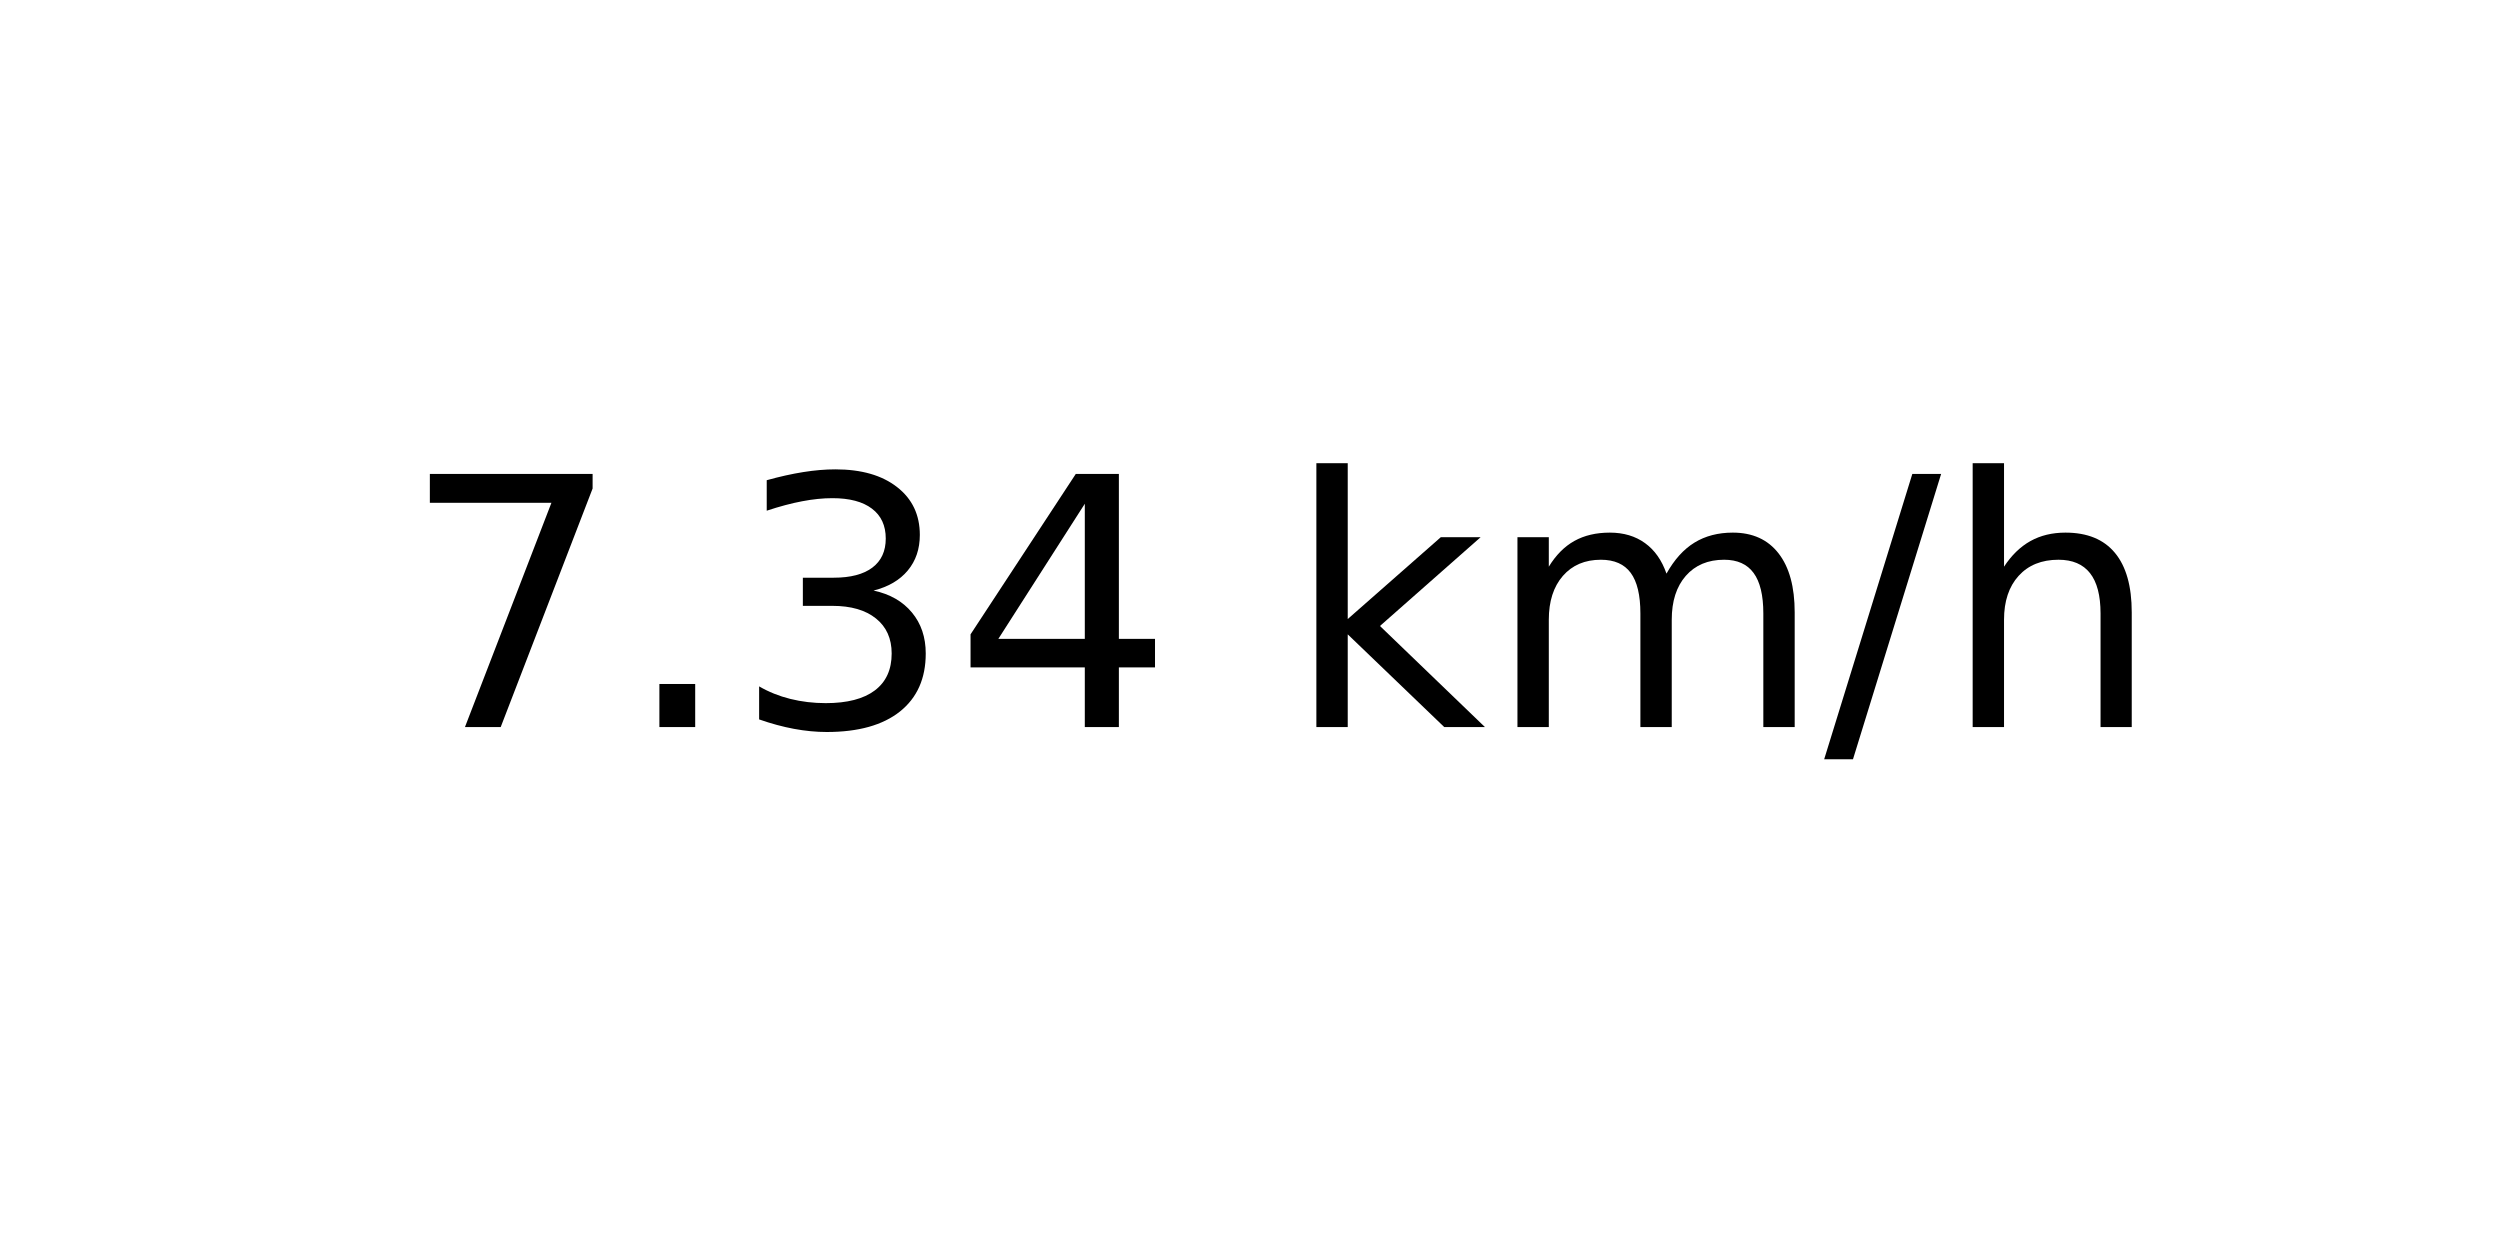
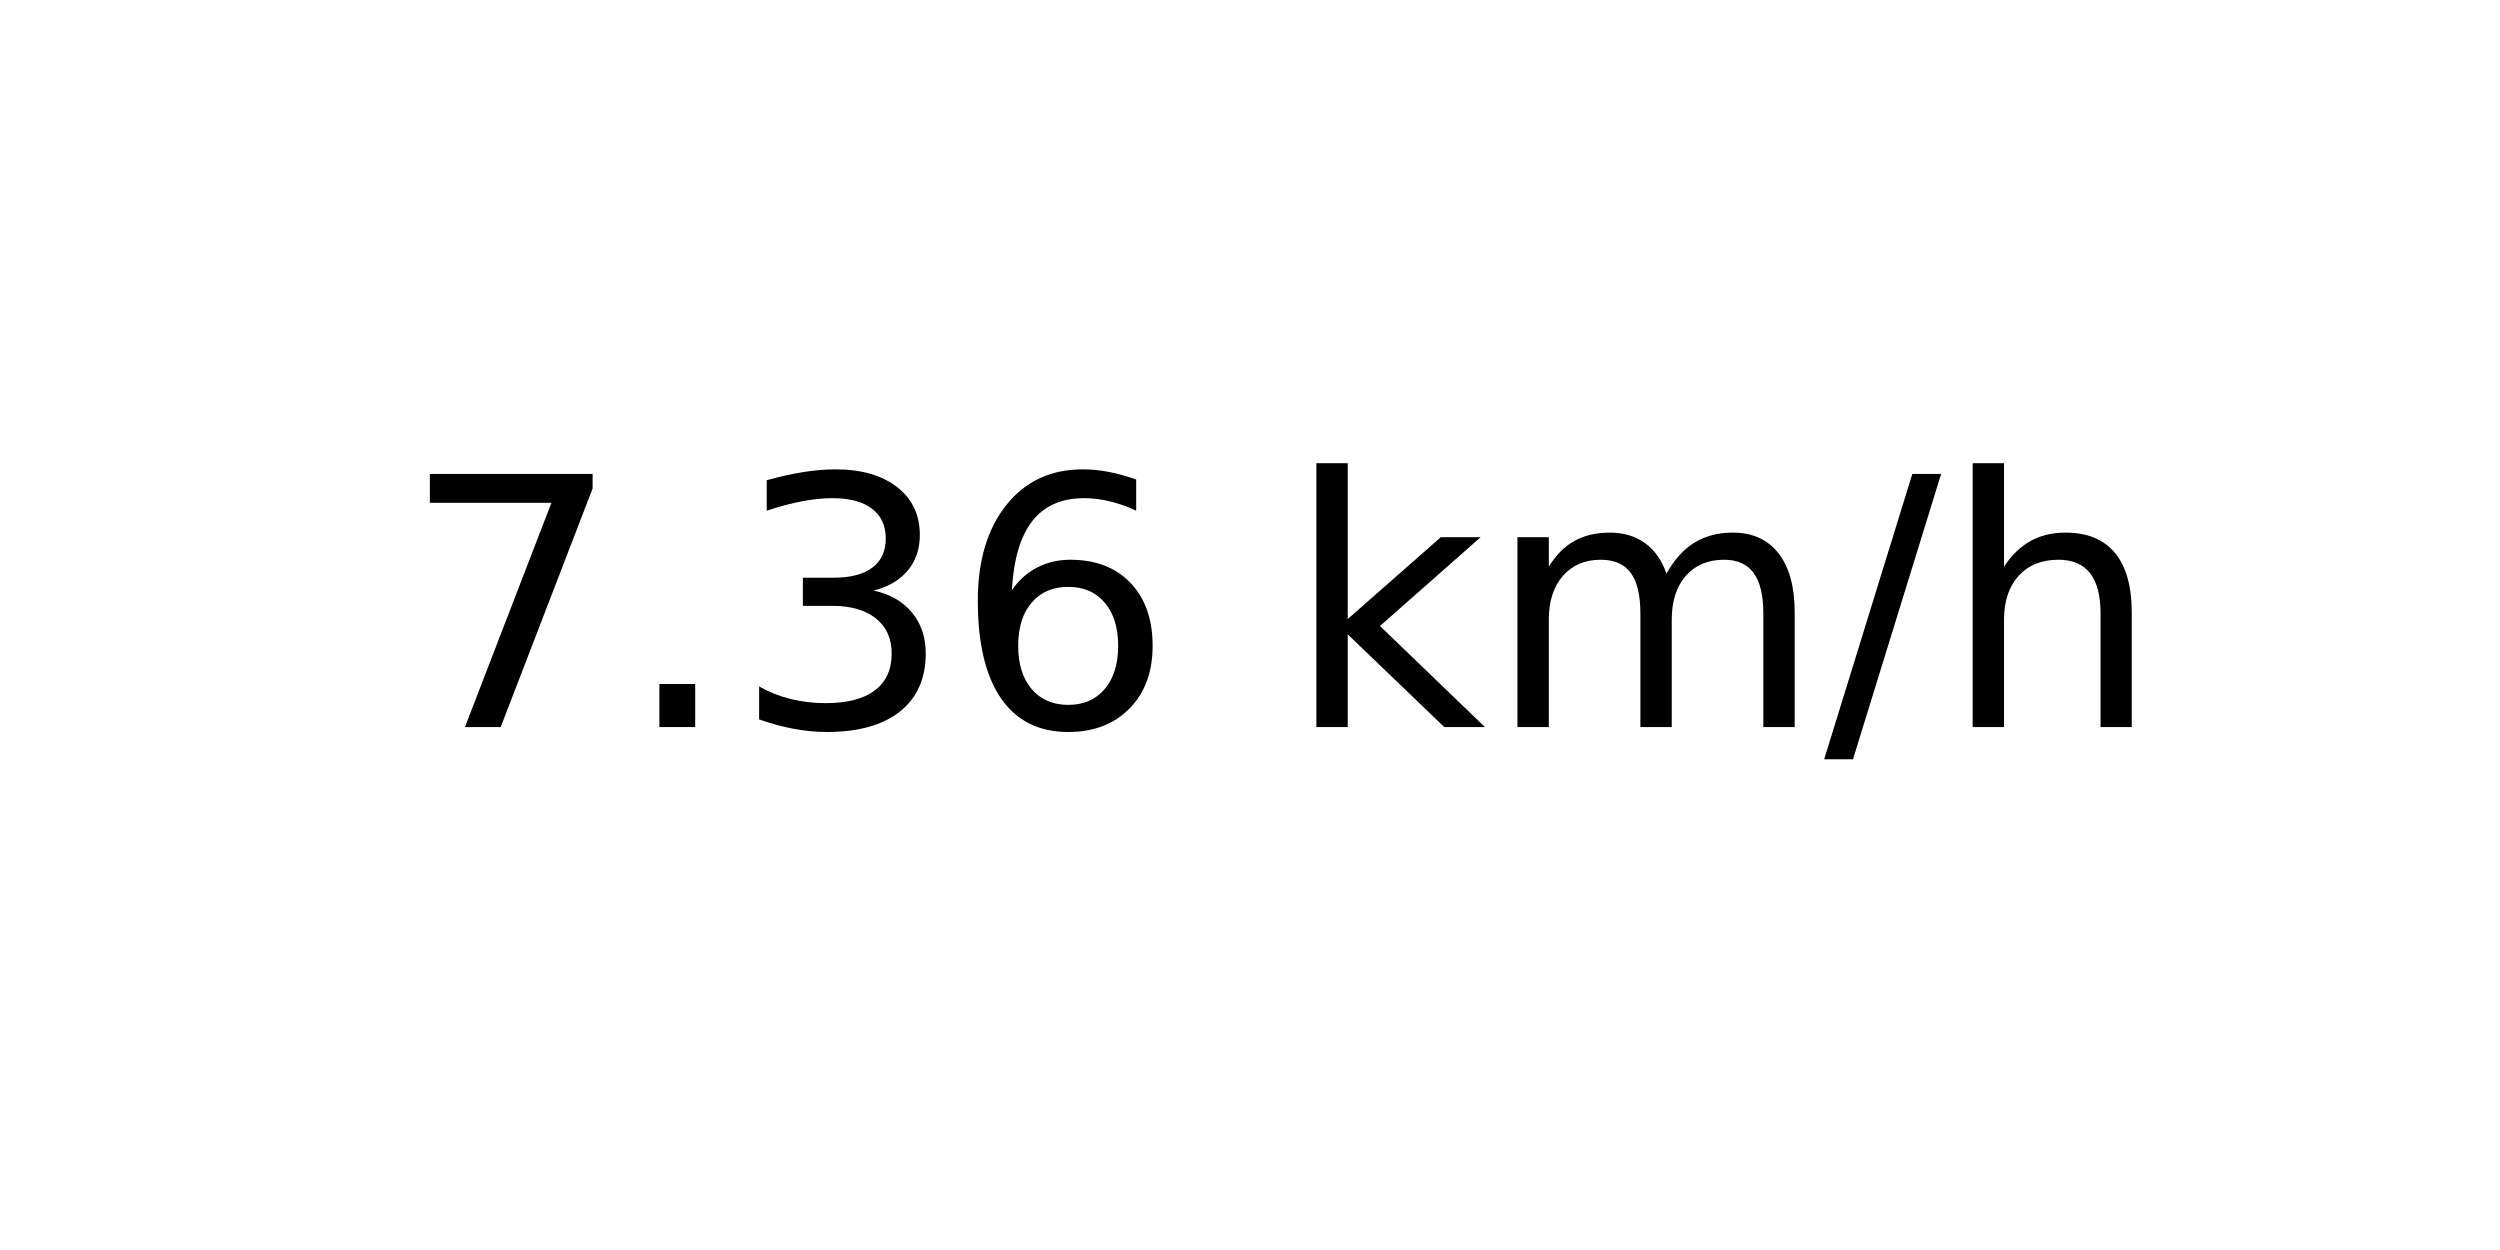
<svg xmlns="http://www.w3.org/2000/svg" xmlns:xlink="http://www.w3.org/1999/xlink" width="72pt" height="36pt" viewBox="0 0 72 36" version="1.1">
  <defs>
    <style type="text/css">*{stroke-linejoin: round; stroke-linecap: butt}</style>
  </defs>
  <g id="figure_1">
    <g id="axes_1">
      <g id="text_1">
        <g transform="translate(11.55937 20.93937) scale(0.1 -0.1)">
          <defs>
            <path id="DejaVuSans-37" d="M 525 4666  L 3525 4666  L 3525 4397  L 1831 0  L 1172 0  L 2766 4134  L 525 4134  L 525 4666  z " transform="scale(0.015625)" />
            <path id="DejaVuSans-2e" d="M 684 794  L 1344 794  L 1344 0  L 684 0  L 684 794  z " transform="scale(0.015625)" />
            <path id="DejaVuSans-33" d="M 2597 2516  Q 3050 2419 3304 2112  Q 3559 1806 3559 1356  Q 3559 666 3084 287  Q 2609 -91 1734 -91  Q 1441 -91 1130 -33  Q 819 25 488 141  L 488 750  Q 750 597 1062 519  Q 1375 441 1716 441  Q 2309 441 2620 675  Q 2931 909 2931 1356  Q 2931 1769 2642 2001  Q 2353 2234 1838 2234  L 1294 2234  L 1294 2753  L 1863 2753  Q 2328 2753 2575 2939  Q 2822 3125 2822 3475  Q 2822 3834 2567 4026  Q 2313 4219 1838 4219  Q 1578 4219 1281 4162  Q 984 4106 628 3988  L 628 4550  Q 988 4650 1302 4700  Q 1616 4750 1894 4750  Q 2613 4750 3031 4423  Q 3450 4097 3450 3541  Q 3450 3153 3228 2886  Q 3006 2619 2597 2516  z " transform="scale(0.015625)" />
-             <path id="DejaVuSans-34" d="M 2419 4116  L 825 1625  L 2419 1625  L 2419 4116  z M 2253 4666  L 3047 4666  L 3047 1625  L 3713 1625  L 3713 1100  L 3047 1100  L 3047 0  L 2419 0  L 2419 1100  L 313 1100  L 313 1709  L 2253 4666  z " transform="scale(0.015625)" />
+             <path id="DejaVuSans-36" d="M 2113 2584  Q 1688 2584 1439 2293  Q 1191 2003 1191 1497  Q 1191 994 1439 701  Q 1688 409 2113 409  Q 2538 409 2786 701  Q 3034 994 3034 1497  Q 3034 2003 2786 2293  Q 2538 2584 2113 2584  z M 3366 4563  L 3366 3988  Q 3128 4100 2886 4159  Q 2644 4219 2406 4219  Q 1781 4219 1451 3797  Q 1122 3375 1075 2522  Q 1259 2794 1537 2939  Q 1816 3084 2150 3084  Q 2853 3084 3261 2657  Q 3669 2231 3669 1497  Q 3669 778 3244 343  Q 2819 -91 2113 -91  Q 1303 -91 875 529  Q 447 1150 447 2328  Q 447 3434 972 4092  Q 1497 4750 2381 4750  Q 2619 4750 2861 4703  Q 3103 4656 3366 4563  z " transform="scale(0.015625)" />
            <path id="DejaVuSans-20" transform="scale(0.015625)" />
            <path id="DejaVuSans-6b" d="M 581 4863  L 1159 4863  L 1159 1991  L 2875 3500  L 3609 3500  L 1753 1863  L 3688 0  L 2938 0  L 1159 1709  L 1159 0  L 581 0  L 581 4863  z " transform="scale(0.015625)" />
            <path id="DejaVuSans-6d" d="M 3328 2828  Q 3544 3216 3844 3400  Q 4144 3584 4550 3584  Q 5097 3584 5394 3201  Q 5691 2819 5691 2113  L 5691 0  L 5113 0  L 5113 2094  Q 5113 2597 4934 2840  Q 4756 3084 4391 3084  Q 3944 3084 3684 2787  Q 3425 2491 3425 1978  L 3425 0  L 2847 0  L 2847 2094  Q 2847 2600 2669 2842  Q 2491 3084 2119 3084  Q 1678 3084 1418 2786  Q 1159 2488 1159 1978  L 1159 0  L 581 0  L 581 3500  L 1159 3500  L 1159 2956  Q 1356 3278 1631 3431  Q 1906 3584 2284 3584  Q 2666 3584 2933 3390  Q 3200 3197 3328 2828  z " transform="scale(0.015625)" />
            <path id="DejaVuSans-2f" d="M 1625 4666  L 2156 4666  L 531 -594  L 0 -594  L 1625 4666  z " transform="scale(0.015625)" />
            <path id="DejaVuSans-68" d="M 3513 2113  L 3513 0  L 2938 0  L 2938 2094  Q 2938 2591 2744 2837  Q 2550 3084 2163 3084  Q 1697 3084 1428 2787  Q 1159 2491 1159 1978  L 1159 0  L 581 0  L 581 4863  L 1159 4863  L 1159 2956  Q 1366 3272 1645 3428  Q 1925 3584 2291 3584  Q 2894 3584 3203 3211  Q 3513 2838 3513 2113  z " transform="scale(0.015625)" />
          </defs>
          <use xlink:href="#DejaVuSans-37" />
          <use xlink:href="#DejaVuSans-2e" x="63.623" />
          <use xlink:href="#DejaVuSans-33" x="95.41" />
-           <use xlink:href="#DejaVuSans-34" x="159.033" />
+           <use xlink:href="#DejaVuSans-36" x="159.033" />
          <use xlink:href="#DejaVuSans-20" x="222.656" />
          <use xlink:href="#DejaVuSans-6b" x="254.443" />
          <use xlink:href="#DejaVuSans-6d" x="312.354" />
          <use xlink:href="#DejaVuSans-2f" x="409.766" />
          <use xlink:href="#DejaVuSans-68" x="443.457" />
        </g>
      </g>
    </g>
  </g>
</svg>
